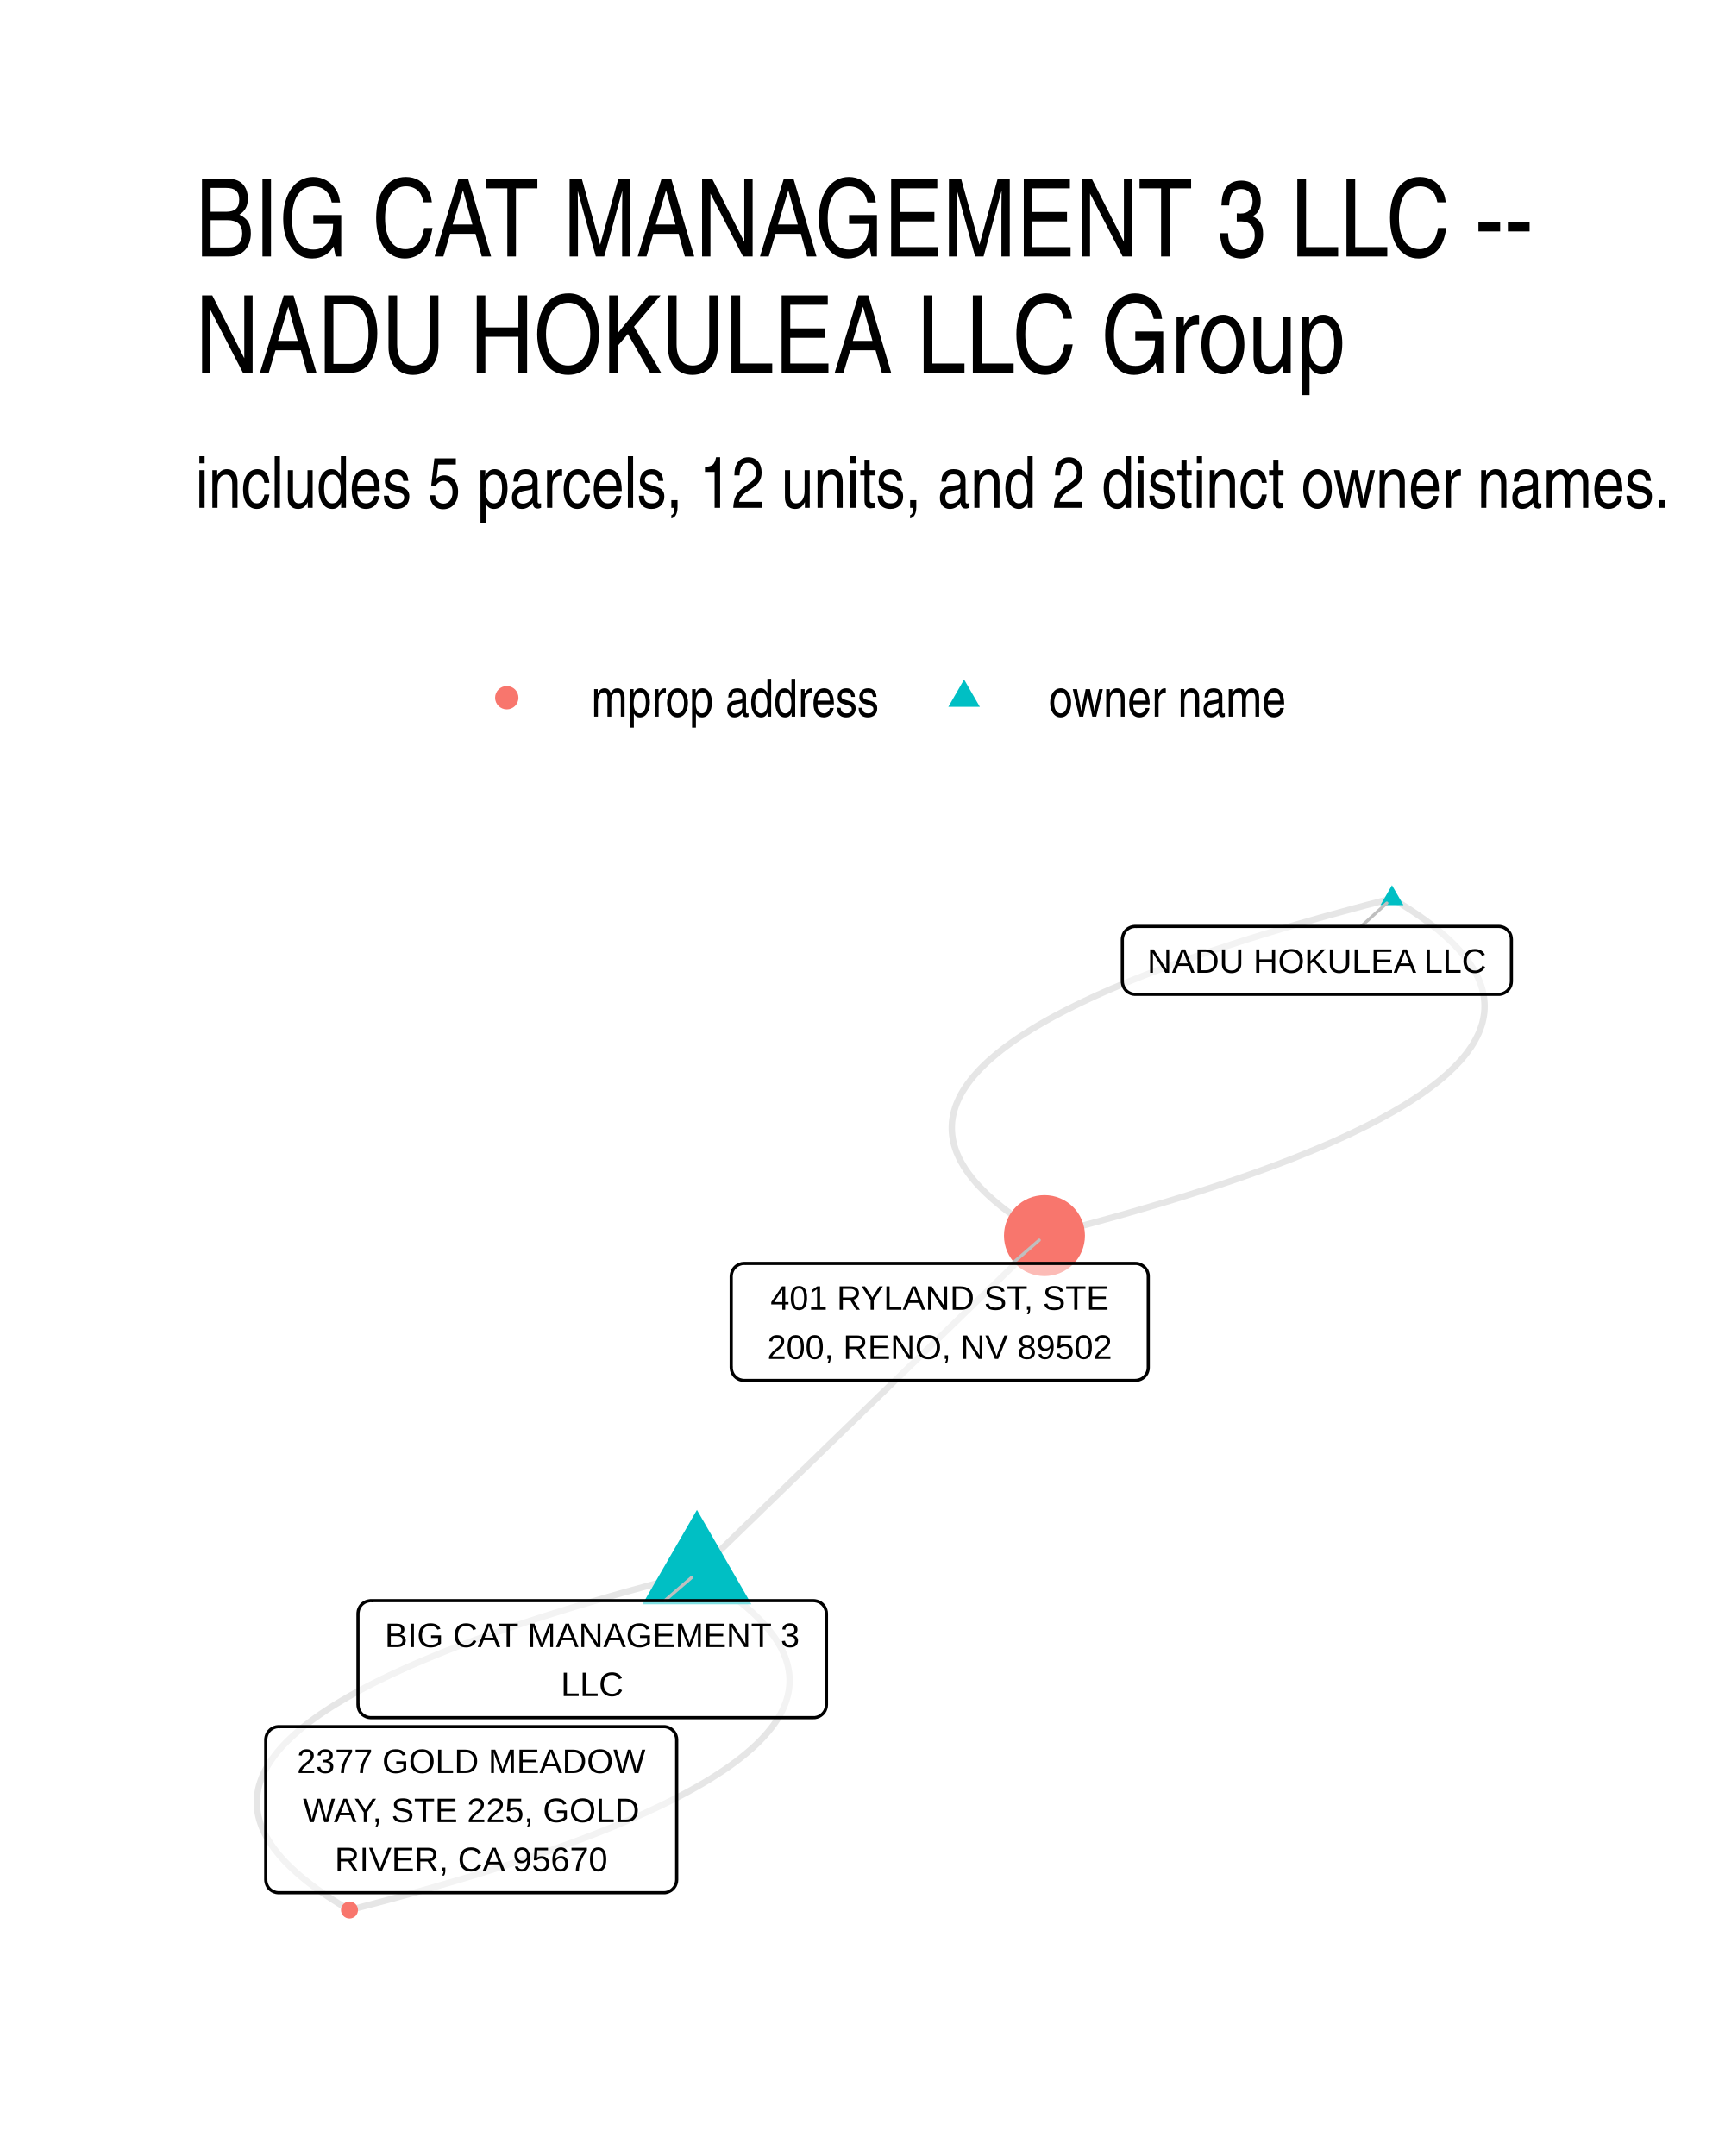
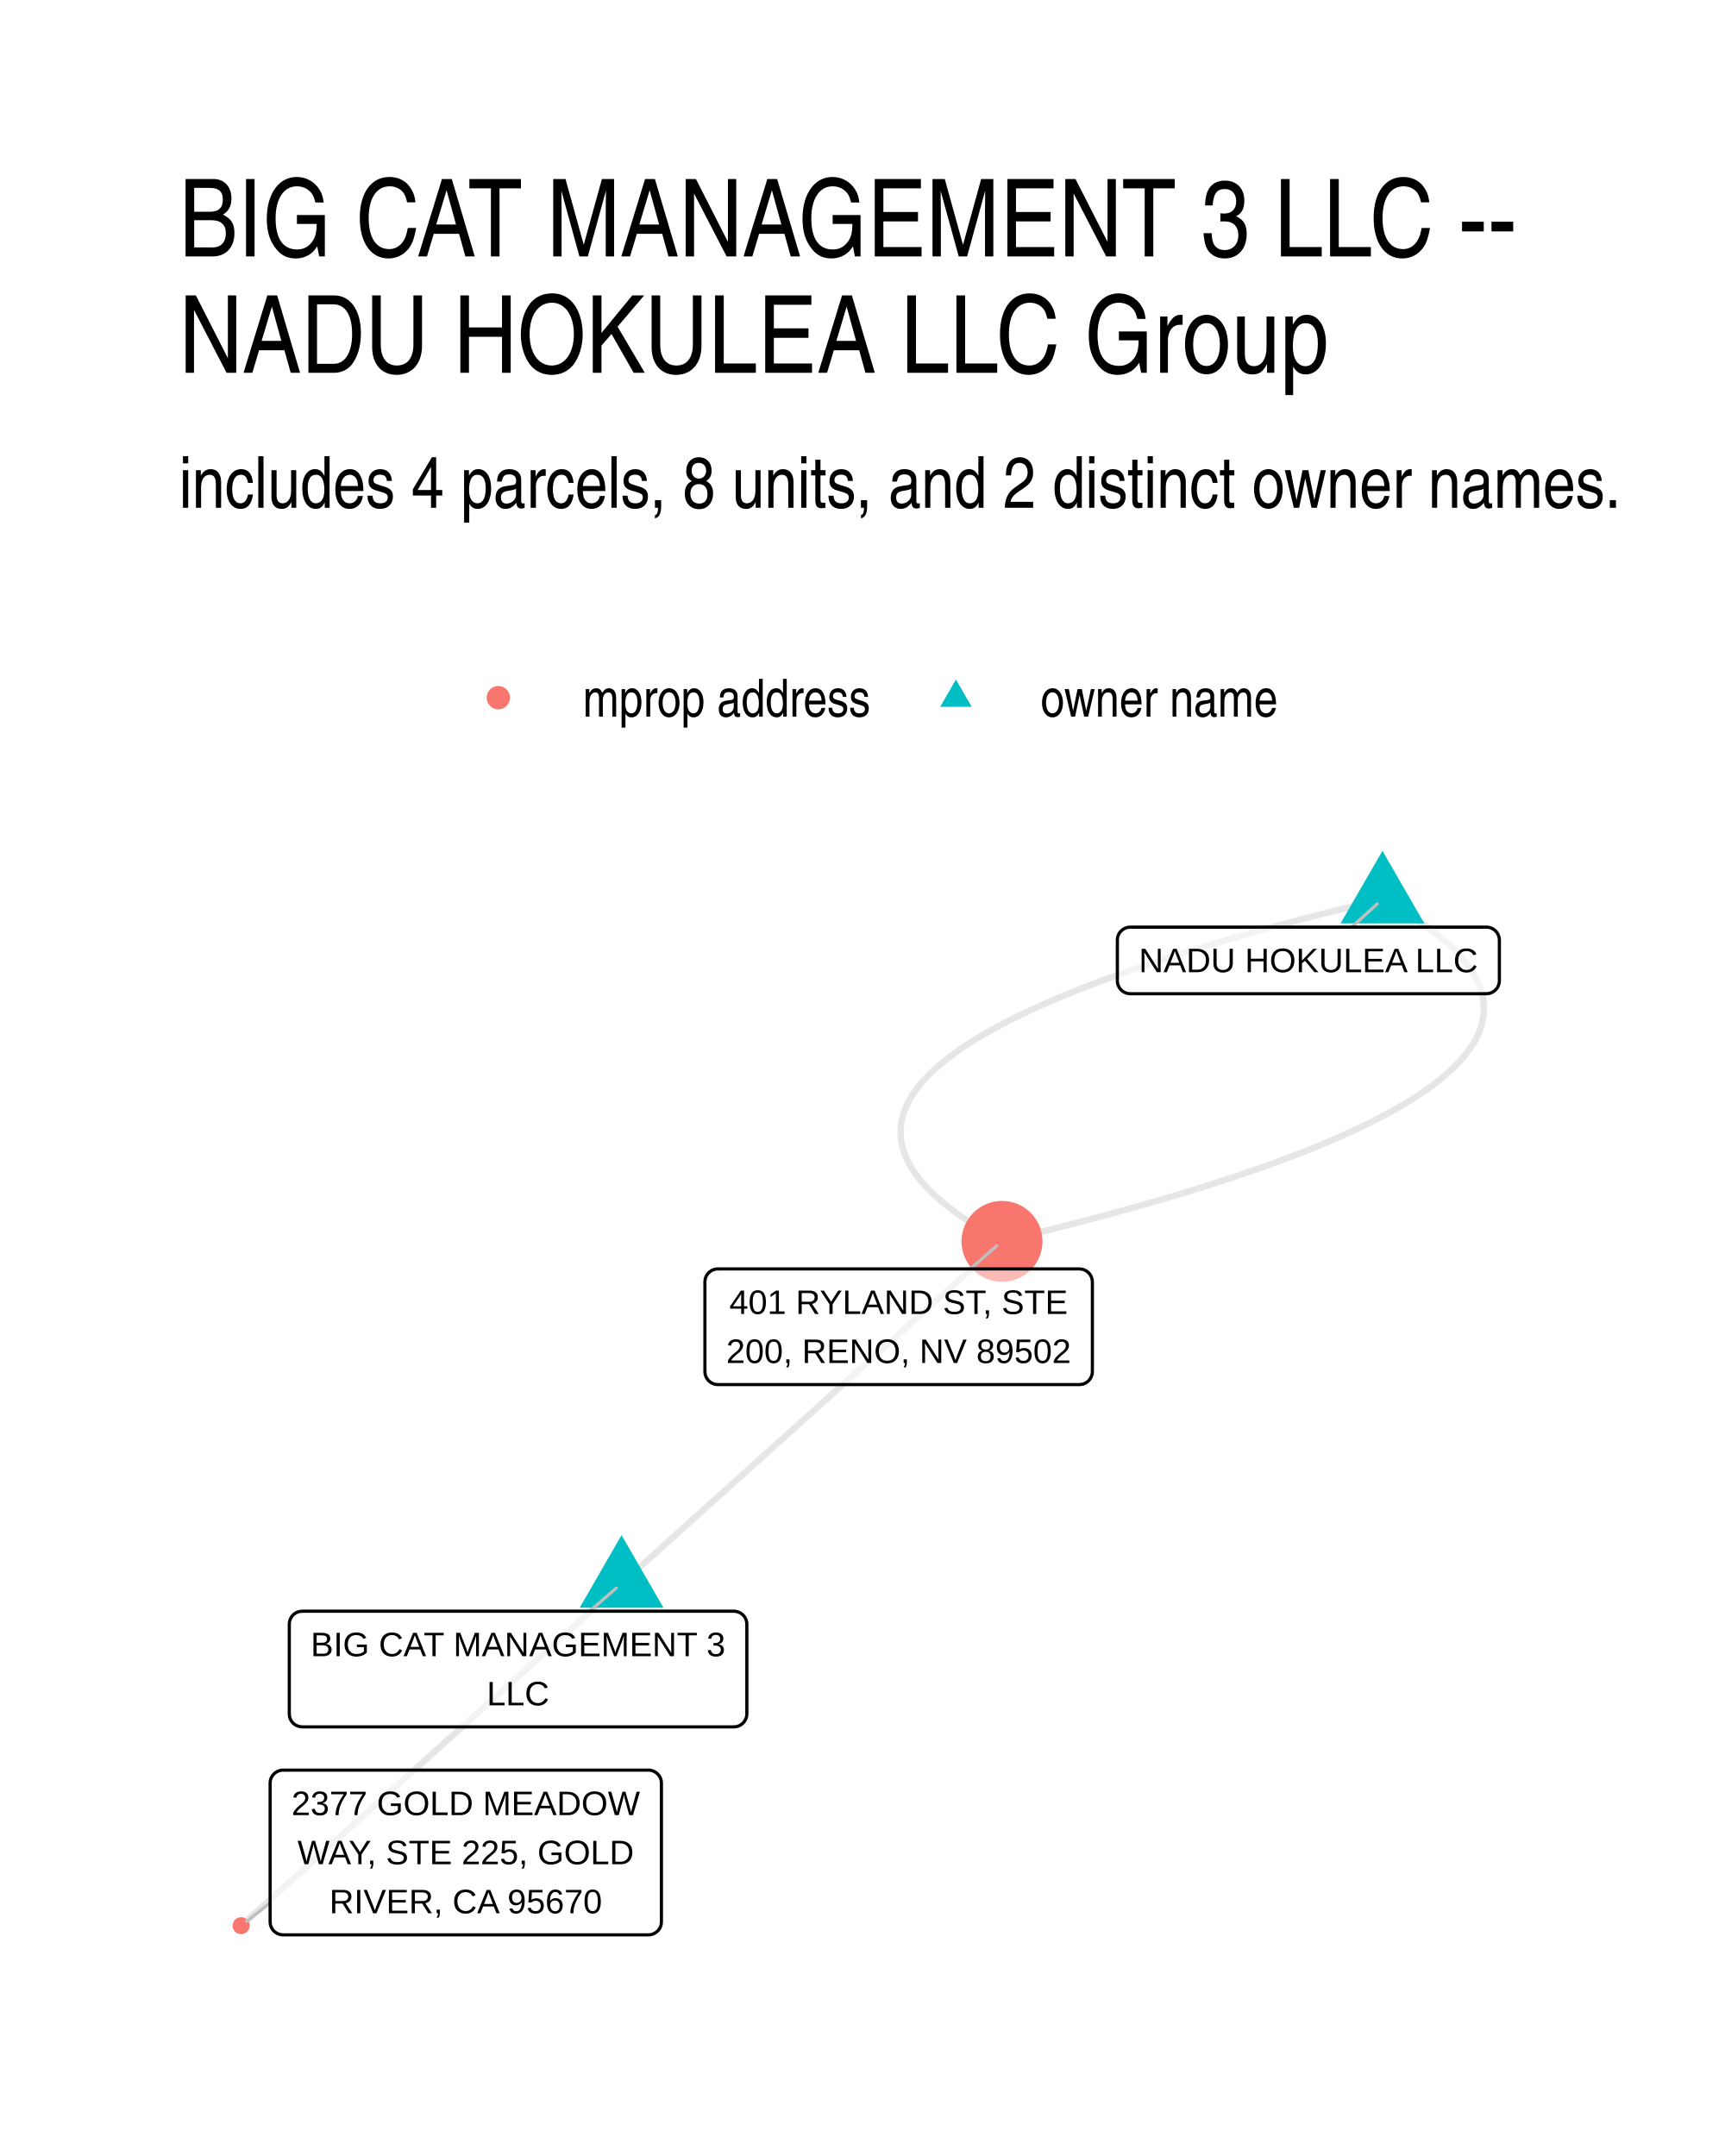
- <svg xmlns="http://www.w3.org/2000/svg" width="384" height="480" class="svglite" viewBox="0 0 288 360">
-   <defs>
-     <style>.svglite line,.svglite polyline,.svglite polygon,.svglite path,.svglite circle{fill:none;stroke:#000000;stroke-linecap:round;stroke-linejoin:round;stroke-miterlimit:10.00}.svglite text{white-space:pre}</style>
-   </defs>
-   <rect width="100%" height="100%" style="stroke-linecap:round;stroke-linejoin:round;stroke-miterlimit:10.00;stroke:none;fill:#FFFFFF" />
-   <defs>
-     <clipPath id="cpMC4wMHwyODguMDB8MC4wMHwzNjAuMDA=">
-       <path d="M0 0h288v360H0z" />
-     </clipPath>
-   </defs>
-   <g clip-path="url(#cpMC4wMHwyODguMDB8MC4wMHwzNjAuMDA=)">
-     <path d="M0 0h288v360H0z" style="stroke-width:1.07;stroke:none;fill:#FFFFFF" />
-   </g>
-   <defs>
-     <clipPath id="cpMzIuNjN8MjU4LjExfDE0MS41OHwzMjcuMzc=">
-       <path d="M32.63 141.58h225.48v185.8H32.63z" />
-     </clipPath>
-   </defs>
-   <g clip-path="url(#cpMzIuNjN8MjU4LjExfDE0MS41OHwzMjcuMzc=)">
-     <path d="m116.36 262.63.59-.57.58-.57.59-.57.58-.57.59-.57.59-.57.58-.57.59-.56.58-.57.59-.57.59-.57.58-.57.59-.57.58-.57.59-.57.59-.56.58-.57.59-.57.58-.57.59-.57.59-.57.58-.57.59-.56.58-.57.59-.57.59-.57.58-.57.59-.57.59-.57.58-.57.59-.56.58-.57.59-.57.59-.57.58-.57.59-.57.58-.57.59-.57.59-.56.58-.57.59-.57.58-.57.59-.57.59-.57.58-.57.59-.56.58-.57.59-.57.59-.57.58-.57.59-.57.58-.57.59-.57.59-.56.58-.57.59-.57.58-.57.59-.57.59-.57.58-.57.59-.57.58-.56.59-.57.59-.57.58-.57.59-.57.58-.57.59-.57.59-.56.58-.57.59-.57.58-.57.59-.57.59-.57.58-.57.59-.57.58-.56.59-.57.59-.57.58-.57.59-.57.58-.57.59-.57.59-.57.58-.56.59-.57.58-.57.59-.57.59-.57.58-.57.59-.57.58-.57.59-.56.59-.57.58-.57.59-.57.58-.57.59-.57.59-.57m-58.02 56.31-2.15.55-2.12.56-2.08.55-2.06.56-2.02.56-1.99.55-1.96.56-1.92.56-1.9.56-1.86.55-1.83.56-1.8.56-1.77.56-1.73.56-1.7.56-1.68.56-1.63.56-1.61.56-1.58.56-1.54.56-1.51.56-1.48.56-1.45.56-1.41.56-1.39.57-1.35.56-1.32.56-1.29.56-1.25.57-1.23.56-1.19.56-1.16.57-1.13.56-1.1.57-1.06.56-1.03.57-1 .56-.97.57-.94.56-.91.57-.87.57-.84.56-.81.57-.78.57-.74.56-.72.57-.68.57-.65.57-.62.57-.58.56-.56.57-.52.57-.49.57-.46.57-.42.57-.4.57-.36.57-.33.57-.3.57-.27.58-.23.57-.2.57-.18.57-.14.57-.1.58-.08.57-.04.57-.01.58.02.57.05.57.08.58.12.57.15.58.18.57.21.58.24.57.28.58.31.58.34.57.37.58.4.58.44.57.46.58.5.58.53.58.57.58.59.57.63.58.65.58.7.58.72.58.75.58.79.58.82.58.85.58.88.58.91.58.95.59.98.58M232.4 150.02l-2.15.56-2.12.55-2.09.56-2.05.56-2.02.55-1.99.56-1.96.56-1.93.56-1.89.55-1.87.56-1.83.56-1.79.56-1.77.56-1.74.56-1.7.56-1.67.55-1.64.56-1.61.56-1.57.57-1.55.56-1.51.56-1.48.56-1.44.56-1.42.56-1.38.56-1.36.57-1.32.56-1.28.56-1.26.56-1.22.57-1.2.56-1.16.57-1.13.56-1.09.56-1.07.57-1.03.56-1 .57-.97.56-.94.57-.9.57-.88.56-.84.57-.81.57-.77.56-.75.57-.71.57-.68.57-.65.56-.62.57-.59.57-.55.57-.52.57-.5.57-.45.57-.43.57-.39.57-.37.57-.33.57-.3.57-.26.57-.24.57-.2.58-.17.57-.14.57-.11.57-.08.58-.04.57-.01.57.02.58.05.57.09.58.11.57.15.57.18.58.21.58.25.57.27.58.31.57.34.58.37.58.4.57.44.58.46.58.5.58.53.57.57.58.59.58.63.58.66.58.69.58.72.58.75.58.79.58.82.58.85.58.88.58.91.58.95.58.98.58m-58.02 56.31.98.58.94.58.92.58.88.58.85.58.82.58.78.58.76.58.72.58.69.58.66.58.63.58.59.58.56.58.53.57.5.58.47.58.44.58.4.57.37.58.34.58.31.57.27.58.25.57.21.58.18.57.15.58.11.57.09.58.05.57.02.58-.01.57-.05.57-.07.58-.11.57-.14.57-.17.57-.2.57-.24.58-.26.57-.3.57-.33.57-.37.57-.39.57-.43.57-.46.57-.49.57-.52.57-.55.57-.59.57-.62.57-.65.56-.68.57-.71.57-.75.57-.77.56-.81.57-.85.57-.87.56-.9.57-.94.57-.97.56-1 .57-1.03.56-1.07.57-1.09.56-1.13.56-1.16.57-1.2.56-1.22.57-1.26.56-1.28.56-1.32.56-1.36.57-1.38.56-1.42.56-1.44.56-1.48.56-1.51.56-1.55.56-1.57.56-1.61.56-1.64.56-1.67.56-1.7.56-1.74.56-1.76.56-1.8.56-1.83.56-1.87.56-1.89.55-1.93.56-1.96.56-1.99.56-2.02.55-2.05.56-2.09.56-2.11.55-2.15.56" style="stroke-width:1.07;stroke:#000000;stroke-opacity:0.10;stroke-linecap:butt" />
-     <path d="m232.4 150.02.97.58.95.59.91.58.88.58.85.58.82.58.79.58.75.58.73.58.69.58.65.58.63.58.6.57.56.58.53.58.5.58.46.58.44.57.4.58.37.58.34.57.31.58.28.58.24.57.21.58.18.57.15.58.12.57.08.58.05.57.02.57-.01.58-.04.57-.08.57-.11.58-.13.57-.18.57-.2.57-.23.57-.27.57-.3.58-.33.57-.36.57-.4.57-.42.57-.46.57-.49.57-.53.57-.55.57-.59.56-.61.57-.65.57-.68.57-.72.57-.74.56-.78.57-.81.57-.84.56-.88.57-.9.57-.94.56-.97.57-1 .56-1.03.57-1.07.56-1.09.57-1.13.56-1.16.56-1.19.57-1.23.56-1.25.57-1.29.56-1.32.56-1.35.56-1.39.56-1.41.57-1.45.56-1.48.56-1.51.56-1.55.56-1.57.56-1.61.56-1.64.56-1.67.56-1.7.56-1.74.56-1.76.56-1.8.56-1.83.56-1.86.55-1.9.56-1.93.56-1.95.56-1.99.55-2.03.56-2.05.56-2.09.55-2.11.56-2.15.55" style="stroke-width:1.07;stroke:#000000;stroke-opacity:0.10;stroke-linecap:butt" />
-     <path d="m116.36 252.12 9.1 15.76h-18.2zM232.4 147.81l1.91 3.32h-3.83z" style="stroke-width:0.71;stroke:none;fill:#00BFC4" />
-     <circle cx="174.38" cy="206.32" r="6.76" style="stroke-width:0.71;stroke:none;fill:#F8766D" />
-     <circle cx="58.35" cy="318.93" r="1.42" style="stroke-width:0.71;stroke:none;fill:#F8766D" />
-     <path d="m110.99 267.27 4.49-3.88m111.76-108.7 4.3-3.89m-62.52 60.16 4.48-3.88" style="stroke-width:0.53;stroke:#BFBFBF" />
-     <path d="M61.93 286.81h73.89-.09l.35-.01.34-.07.32-.12.3-.18.27-.22.23-.26.19-.29.13-.32.09-.34.03-.35h0v-15.22h0l-.03-.34-.09-.34-.13-.32-.19-.3-.23-.26-.27-.22-.3-.17-.32-.12-.34-.07-.26-.02H61.93l.26.02-.35-.02-.34.05-.34.09-.31.15-.29.2-.25.24-.21.28-.16.31-.11.33-.05.34-.01.17v15.22l.01-.17v.35l.05.34.11.33.16.31.21.28.25.24.29.19.31.15.34.1.34.04z" style="stroke-width:0.53;fill:#FFFFFF;fill-opacity:0.50" />
-     <text x="98.87" y="275.02" lengthAdjust="spacingAndGlyphs" style="font-size:5.69px;font-family:&quot;Liberation Sans&quot;" text-anchor="middle" textLength="71.01">BIG CAT MANAGEMENT 3</text>
-     <text x="98.87" y="283.21" lengthAdjust="spacingAndGlyphs" style="font-size:5.69px;font-family:&quot;Liberation Sans&quot;" text-anchor="middle" textLength="10.31">LLC</text>
-     <path d="M189.54 166.03h60.64-.09l.35-.01.34-.07.32-.13.3-.17.27-.22.23-.26.19-.29.14-.32.08-.34.03-.35h0v-7.02h0l-.03-.35-.08-.34-.14-.32-.19-.29-.23-.26-.27-.22-.3-.18-.32-.12-.34-.07-.26-.01h-60.64l.27.01-.35-.01-.35.04-.33.1-.32.15-.28.19-.25.24-.21.28-.16.31-.11.33-.06.34-.01.18v7.02l.01-.17v.35l.06.34.11.33.16.31.21.28.25.24.28.19.32.15.33.1.35.04z" style="stroke-width:0.53;fill:#FFFFFF;fill-opacity:0.50" />
-     <text x="219.86" y="162.43" lengthAdjust="spacingAndGlyphs" style="font-size:5.69px;font-family:&quot;Liberation Sans&quot;" text-anchor="middle" textLength="57.75">NADU HOKULEA LLC</text>
-     <path d="M124.24 230.5h65.31-.08l.34-.02.34-.07.33-.12.3-.17.27-.22.23-.26.19-.3.13-.32.09-.34.02-.34h0v-15.22h0l-.02-.35-.09-.34-.13-.32-.19-.29-.23-.26-.27-.22-.3-.17-.33-.13-.34-.07-.26-.01h-65.31l.26.01-.34-.01-.35.04-.33.1-.32.15-.28.19-.25.24-.21.28-.16.31-.11.33-.06.34-.01.18v15.22l.01-.18v.35l.06.35.11.32.16.31.21.28.25.24.28.2.32.15.33.09.35.05z" style="stroke-width:0.53;fill:#FFFFFF;fill-opacity:0.50" />
-     <text x="156.9" y="218.7" lengthAdjust="spacingAndGlyphs" style="font-size:5.69px;font-family:&quot;Liberation Sans&quot;" text-anchor="middle" textLength="58.74">401 RYLAND ST, STE</text>
-     <text x="156.9" y="226.9" lengthAdjust="spacingAndGlyphs" style="font-size:5.69px;font-family:&quot;Liberation Sans&quot;" text-anchor="middle" textLength="62.43">200, RENO, NV 89502</text>
-     <path d="M46.53 316.04h64.29-.09l.35-.01.34-.07.32-.13.3-.17.27-.22.23-.26.19-.29.13-.32.09-.34.03-.35h0v-23.41h0l-.03-.35-.09-.34-.13-.32-.19-.29-.23-.26-.27-.22-.3-.17-.32-.13-.34-.07-.26-.01H46.53l.26.01-.34-.01-.35.04-.33.1-.32.15-.28.19-.25.25-.21.27-.16.31-.11.33-.06.34-.01.18v23.41l.01-.17v.35l.06.34.11.33.16.31.21.28.25.24.28.19.32.15.33.1.35.04z" style="stroke-width:0.53;fill:#FFFFFF;fill-opacity:0.50" />
-     <text x="78.67" y="296.05" lengthAdjust="spacingAndGlyphs" style="font-size:5.69px;font-family:&quot;Liberation Sans&quot;" text-anchor="middle" textLength="61.4">2377 GOLD MEADOW</text>
-     <text x="78.67" y="304.25" lengthAdjust="spacingAndGlyphs" style="font-size:5.69px;font-family:&quot;Liberation Sans&quot;" text-anchor="middle" textLength="59.25">WAY, STE 225, GOLD</text>
-     <text x="78.67" y="312.44" lengthAdjust="spacingAndGlyphs" style="font-size:5.69px;font-family:&quot;Liberation Sans&quot;" text-anchor="middle" textLength="48.46">RIVER, CA 95670</text>
-   </g>
-   <g clip-path="url(#cpMC4wMHwyODguMDB8MC4wMHwzNjAuMDA=)">
-     <circle cx="84.61" cy="116.5" r="1.95" style="stroke-width:0.71;stroke:none;fill:#F8766D" />
-     <path d="m160.96 113.46 2.63 4.56h-5.26z" style="stroke-width:0.71;stroke:none;fill:#00BFC4" />
-     <text x="98.73" y="119.66" lengthAdjust="spacingAndGlyphs" style="font-size:8.80px;font-weight:0;font-family:&quot;Nimbus Sans Narrow&quot;" textLength="48.11">mprop address</text>
-     <text x="175.08" y="119.66" lengthAdjust="spacingAndGlyphs" style="font-size:8.80px;font-weight:0;font-family:&quot;Nimbus Sans Narrow&quot;" textLength="39.69">owner name</text>
-     <text x="32.63" y="84.79" lengthAdjust="spacingAndGlyphs" style="font-size:12.00px;font-weight:0;font-family:&quot;Nimbus Sans Narrow&quot;" textLength="246.65">includes 5 parcels, 12 units, and 2 distinct owner names.</text>
-     <text x="32.63" y="42.81" lengthAdjust="spacingAndGlyphs" style="font-size:18.00px;font-weight:0;font-family:&quot;Nimbus Sans Narrow&quot;" textLength="231.26">BIG CAT MANAGEMENT 3 LLC --</text>
-     <text x="32.63" y="62.25" lengthAdjust="spacingAndGlyphs" style="font-size:18.00px;font-weight:0;font-family:&quot;Nimbus Sans Narrow&quot;" textLength="200.91">NADU HOKULEA LLC Group</text>
+ <svg xmlns="http://www.w3.org/2000/svg" width="384" height="480" viewBox="0 0 288 360">
+   <g class="svglite">
+     <defs>
+       <style>.svglite line,.svglite polyline,.svglite polygon,.svglite path,.svglite circle{fill:none;stroke:#000000;stroke-linecap:round;stroke-linejoin:round;stroke-miterlimit:10.00}.svglite text{white-space:pre}.svglite g.glyphgroup path{fill:inherit;stroke:none}</style>
+     </defs>
+     <rect width="100%" height="100%" style="stroke-linecap:round;stroke-linejoin:round;stroke-miterlimit:10.00;stroke:none;fill:#FFFFFF" />
+     <defs>
+       <clipPath id="cpMC4wMHwyODguMDB8MC4wMHwzNjAuMDA=">
+         <path d="M0 0h288v360H0z" />
+       </clipPath>
+     </defs>
+     <g clip-path="url(#cpMC4wMHwyODguMDB8MC4wMHwzNjAuMDA=)">
+       <path d="M0 0h288v360H0z" style="stroke-width:1.07;stroke:none;fill:#FFFFFF" />
+     </g>
+     <defs>
+       <clipPath id="cpMjkuODl8MjU4LjExfDE0MS41OHwzMzAuMTE=">
+         <path d="M29.89 141.58h228.22v188.53H29.89z" />
+       </clipPath>
+     </defs>
+     <g clip-path="url(#cpMjkuODl8MjU4LjExfDE0MS41OHwzMzAuMTE=)">
+       <path d="m103.77 264.41.65-.58.64-.57.64-.58.64-.58.64-.57.64-.58.65-.58.64-.58.64-.57.64-.58.64-.58.64-.57.64-.58.65-.58.64-.58.64-.57.64-.58.64-.58.64-.57.65-.58.64-.58.64-.58.64-.57.64-.58.64-.58.64-.57.65-.58.64-.58.64-.58.64-.57.64-.58.64-.58.65-.57.64-.58.64-.58.64-.57.64-.58.64-.58.65-.58.64-.57.64-.58.64-.58.64-.57.64-.58.64-.58.65-.58.64-.57.64-.58.64-.58.64-.57.64-.58.65-.58.64-.58.64-.57.64-.58.64-.58.64-.57.64-.58.65-.58.64-.57.64-.58.64-.58.64-.58.64-.57.65-.58.64-.58.64-.57.64-.58.64-.58.64-.58.65-.57.64-.58.64-.58.64-.57.64-.58.64-.58.64-.58.65-.57.64-.58.64-.58.64-.57.64-.58.64-.58.65-.57.64-.58.64-.58.64-.58.64-.57.64-.58.64-.58.65-.57.64-.58.64-.58.64-.58.64-.57.64-.58.65-.58.64-.57.64-.58m-63.52 57.13-.64.58-.64.57-.64.58-.64.58-.64.58-.64.57-.65.58-.64.58-.64.57-.64.58-.64.58-.64.58-.65.57-.64.58-.64.58-.64.57-.64.58-.64.58-.64.58-.65.57-.64.58-.64.58-.64.57-.64.58-.64.58-.65.57-.64.58-.64.58-.64.58-.64.57-.64.58-.65.58-.64.57-.64.58-.64.58-.64.58-.64.57-.64.58-.65.58-.64.57-.64.58-.64.58-.64.58-.64.57-.65.58-.64.58-.64.57-.64.58-.64.58-.64.57-.64.58-.65.58-.64.58-.64.57-.64.58-.64.58-.64.57-.65.58-.64.58-.64.58-.64.57-.64.58-.64.58-.64.57-.65.58-.64.58-.64.58-.64.57-.64.58-.64.58-.65.57-.64.58-.64.58-.64.58-.64.57-.64.58-.64.58-.65.57-.64.58-.64.58-.64.57-.64.58-.64.58-.65.58-.64.57-.64.58-.64.58-.64.57-.64.58-.64.58-.65.58-.64.57-.64.58-.64.58-.64.57-.64.58-.65.58-.64.58-.64.57" style="stroke-width:1.07;stroke:#000000;stroke-opacity:0.10;stroke-linecap:butt" />
+       <path d="m230.81 150.15-2.36.56-2.32.56-2.28.57-2.25.56-2.21.57-2.18.56-2.15.57-2.1.57-2.08.56-2.04.57-2 .56-1.97.57-1.93.57-1.9.57-1.87.56-1.83.57-1.79.57-1.76.57-1.73.57-1.69.57-1.65.56-1.62.57-1.58.57-1.55.57-1.52.57-1.48.57-1.44.58-1.42.57-1.37.57-1.34.57-1.31.57-1.27.57-1.23.58-1.2.57-1.17.57-1.13.58-1.09.57-1.07.57-1.02.58-.99.57-.96.58-.92.57-.89.58-.85.57-.81.58-.78.57-.75.58-.71.58-.68.57-.64.58-.61.58-.57.58-.54.57-.5.58-.46.58-.44.58-.39.58-.36.58-.33.58-.29.58-.26.58-.22.58-.19.58-.15.58-.12.58-.08.58-.05.58-.01.58.02.59.05.58.1.58.12.58.17.59.19.58.23.59.27.58.3.58.34.59.37.58.41.59.44.58.48.59.51.59.54.58.58.59.62.59.65.58.69.59.72.59.75.59.79.58.83.59.86.59.9.59.93.59.96.59 1 .59 1.04.59 1.07.59m63.52-57.13 1.07.59 1.03.59 1 .59.97.59.93.59.89.58.86.59.83.59.79.59.76.59.72.59.68.58.65.59.62.59.58.58.55.59.51.59.47.58.45.59.4.58.37.59.34.58.3.59.27.58.23.58.2.59.16.58.13.58.09.59.06.58.02.58-.01.58-.05.59-.08.58-.12.58-.15.58-.19.58-.22.58-.26.58-.29.58-.33.58-.36.58-.4.58-.43.58-.47.57-.5.58-.54.58-.57.58-.61.58-.64.57-.67.58-.72.58-.74.57-.78.58-.82.57-.85.58-.89.57-.92.58-.95.57-1 .58-1.02.57-1.06.58-1.1.57-1.13.57-1.16.58-1.2.57-1.24.57-1.27.57-1.31.58-1.34.57-1.37.57-1.41.57-1.45.57-1.48.57-1.51.57-1.55.57-1.59.57-1.62.57-1.65.57-1.69.57-1.72.57-1.76.57-1.8.56-1.83.57-1.86.57-1.9.57-1.94.56-1.97.57-2 .57-2.04.56-2.07.57-2.11.57-2.14.56-2.18.57-2.22.56-2.25.57-2.28.56-2.32.56-2.35.57" style="stroke-width:1.07;stroke:#000000;stroke-opacity:0.10;stroke-linecap:butt" />
+       <path d="m103.77 256.33 7 12.12H96.78zm127.04-114.26 6.99 12.12h-13.99z" style="stroke-width:0.71;stroke:none;fill:#00BFC4" />
+       <circle cx="167.29" cy="207.28" r="6.76" style="stroke-width:0.71;stroke:none;fill:#F8766D" />
+       <circle cx="40.26" cy="321.54" r="1.42" style="stroke-width:0.71;stroke:none;fill:#F8766D" />
+       <path d="m98.45 269.03 4.45-3.86m122.77-110.36 4.28-3.89m-67.96 60.96 4.42-3.84M45.1 317.74l-3.92 3.08" style="stroke-width:0.53;stroke:#BFBFBF" />
+       <path d="M50.46 288.35h72.07l-.09-.01.35-.01.34-.07.32-.12.3-.18.27-.22.23-.26.19-.29.14-.32.08-.34.03-.34h0v-15h0l-.03-.34-.08-.34-.14-.32-.19-.29-.23-.26-.27-.22-.3-.18-.32-.12-.34-.07-.26-.02H50.46l.26.02-.35-.01-.34.04-.34.09-.31.15-.29.2-.25.24-.21.28-.16.31-.11.33-.05.34-.01.17v15l.01-.18v.35l.05.34.11.33.16.31.21.28.25.24.29.2.31.14.34.1.34.04z" style="stroke-width:0.53;fill:#FFFFFF;fill-opacity:0.50" />
+       <text x="86.49" y="276.55" lengthAdjust="spacingAndGlyphs" style="font-size:5.69px;font-family:&quot;Liberation Sans&quot;" text-anchor="middle" textLength="69.19">BIG CAT MANAGEMENT 3</text>
+       <text x="86.49" y="284.75" lengthAdjust="spacingAndGlyphs" style="font-size:5.69px;font-family:&quot;Liberation Sans&quot;" text-anchor="middle" textLength="10.42">LLC</text>
+       <path d="M188.71 165.93h59.46l-.09-.01.35-.01.34-.07.32-.12.3-.18.27-.22.23-.26.19-.29.13-.32.09-.34.03-.34h0v-6.8h0l-.03-.35-.09-.33-.13-.32-.19-.3-.23-.26-.27-.22-.3-.17-.32-.13-.34-.07-.26-.01h-59.46l.26.01-.35-.01-.34.04-.34.1-.31.15-.29.2-.25.24-.21.27-.16.31-.11.33-.06.35v6.97-.18.35l.06.34.11.33.16.31.21.28.25.24.29.2.31.15.34.09.34.04z" style="stroke-width:0.53;fill:#FFFFFF;fill-opacity:0.50" />
+       <text x="218.44" y="162.33" lengthAdjust="spacingAndGlyphs" style="font-size:5.69px;font-family:&quot;Liberation Sans&quot;" text-anchor="middle" textLength="56.58">NADU HOKULEA LLC</text>
+       <path d="M119.85 231.19h60.37-.09l.35-.02.34-.06.32-.13.3-.17.27-.22.23-.26.19-.3.13-.32.09-.33.03-.35h0v-14.99h0l-.03-.35-.09-.33-.13-.32-.19-.3-.23-.26-.27-.22-.3-.17-.32-.13-.34-.06-.26-.02h-60.37l.26.02-.35-.02-.34.04-.33.1-.32.15-.28.2-.26.24-.2.27-.17.31-.11.33-.05.35-.01.17v14.99l.01-.17v.34l.05.35.11.33.17.3.2.28.26.24.28.2.32.15.33.1.34.04z" style="stroke-width:0.53;fill:#FFFFFF;fill-opacity:0.50" />
+       <text x="150.03" y="219.4" lengthAdjust="spacingAndGlyphs" style="font-size:5.69px;font-family:&quot;Liberation Sans&quot;" text-anchor="middle" textLength="56.45">401 RYLAND ST, STE</text>
+       <text x="150.03" y="227.59" lengthAdjust="spacingAndGlyphs" style="font-size:5.69px;font-family:&quot;Liberation Sans&quot;" text-anchor="middle" textLength="57.48">200, RENO, NV 89502</text>
+       <path d="M47.26 323.07h61.01-.09l.35-.01.34-.07.32-.13.3-.17.27-.22.23-.26.19-.29.14-.32.08-.34.03-.35h0v-23.18h0l-.03-.35-.08-.34-.14-.32-.19-.29-.23-.26-.27-.22-.3-.17-.32-.13-.34-.07-.26-.01H47.26l.26.01-.35-.01-.34.04-.33.1-.32.15-.28.19-.26.25-.2.27-.17.31-.11.33-.05.34-.01.18v23.18l.01-.17v.35l.05.34.11.33.17.31.2.28.26.24.28.19.32.15.33.1.34.04z" style="stroke-width:0.53;fill:#FFFFFF;fill-opacity:0.50" />
+       <text x="77.76" y="303.08" lengthAdjust="spacingAndGlyphs" style="font-size:5.69px;font-family:&quot;Liberation Sans&quot;" text-anchor="middle" textLength="58.12">2377 GOLD MEADOW</text>
+       <text x="77.76" y="311.28" lengthAdjust="spacingAndGlyphs" style="font-size:5.69px;font-family:&quot;Liberation Sans&quot;" text-anchor="middle" textLength="56.12">WAY, STE 225, GOLD</text>
+       <text x="77.76" y="319.47" lengthAdjust="spacingAndGlyphs" style="font-size:5.69px;font-family:&quot;Liberation Sans&quot;" text-anchor="middle" textLength="45.5">RIVER, CA 95670</text>
+     </g>
+     <g clip-path="url(#cpMC4wMHwyODguMDB8MC4wMHwzNjAuMDA=)">
+       <circle cx="83.2" cy="116.5" r="1.95" style="stroke-width:0.71;stroke:none;fill:#F8766D" />
+       <path d="m159.6 113.46 2.63 4.56h-5.26z" style="stroke-width:0.71;stroke:none;fill:#00BFC4" />
+       <text x="97.32" y="119.66" lengthAdjust="spacingAndGlyphs" style="font-size:8.80px;font-weight:0;font-family:&quot;Nimbus Sans Narrow&quot;" textLength="48.16">mprop address</text>
+       <text x="173.72" y="119.66" lengthAdjust="spacingAndGlyphs" style="font-size:8.80px;font-weight:0;font-family:&quot;Nimbus Sans Narrow&quot;" textLength="39.72">owner name</text>
+       <text x="29.89" y="84.79" lengthAdjust="spacingAndGlyphs" style="font-size:12.00px;font-weight:0;font-family:&quot;Nimbus Sans Narrow&quot;" textLength="241.17">includes 4 parcels, 8 units, and 2 distinct owner names.</text>
+       <text x="29.89" y="42.81" lengthAdjust="spacingAndGlyphs" style="font-size:18.00px;font-weight:0;font-family:&quot;Nimbus Sans Narrow&quot;" textLength="231.23">BIG CAT MANAGEMENT 3 LLC --</text>
+       <text x="29.89" y="62.25" lengthAdjust="spacingAndGlyphs" style="font-size:18.00px;font-weight:0;font-family:&quot;Nimbus Sans Narrow&quot;" textLength="200.88">NADU HOKULEA LLC Group</text>
+     </g>
  </g>
</svg>
